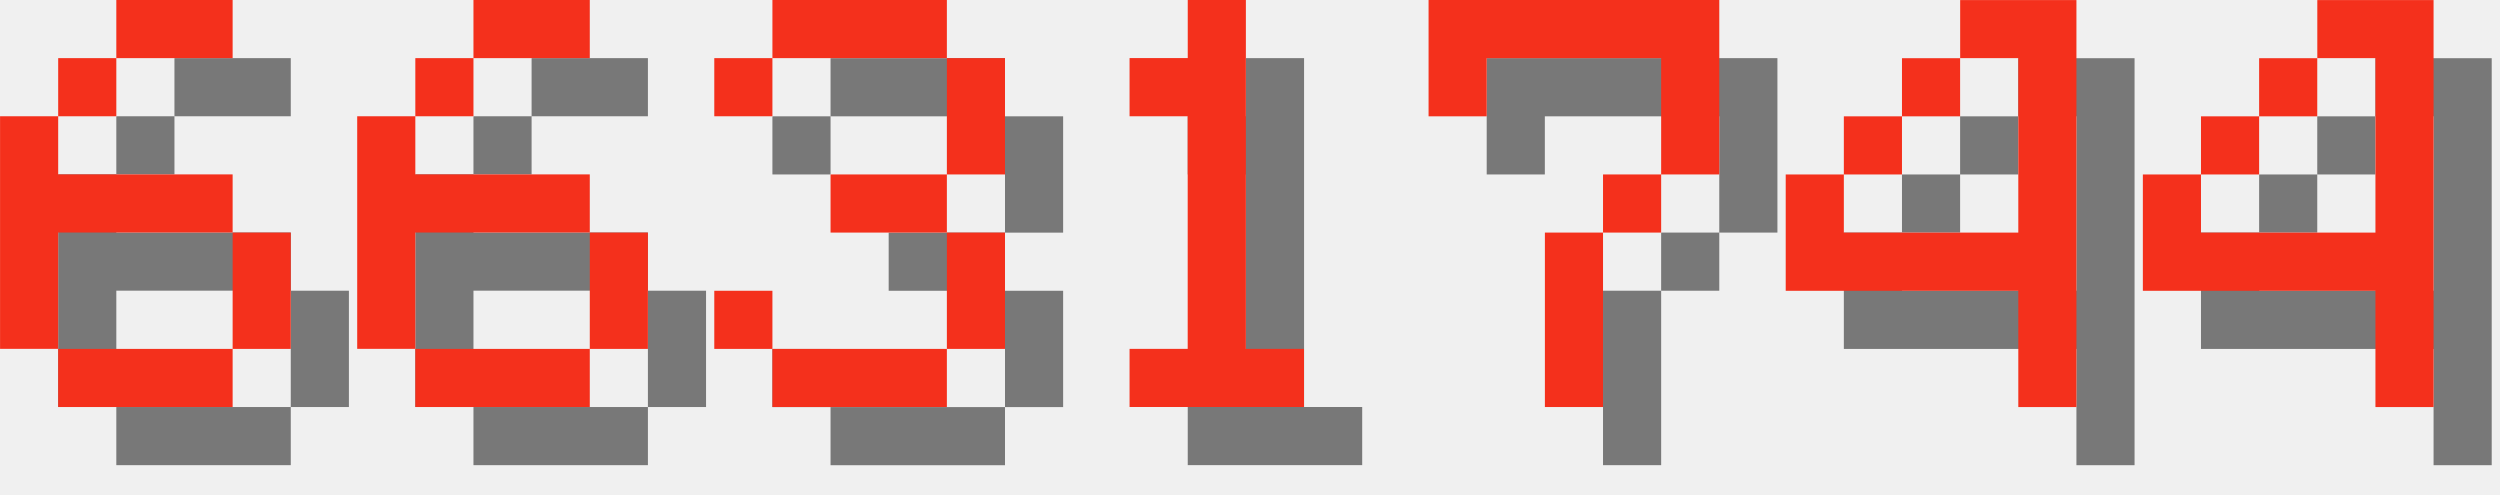
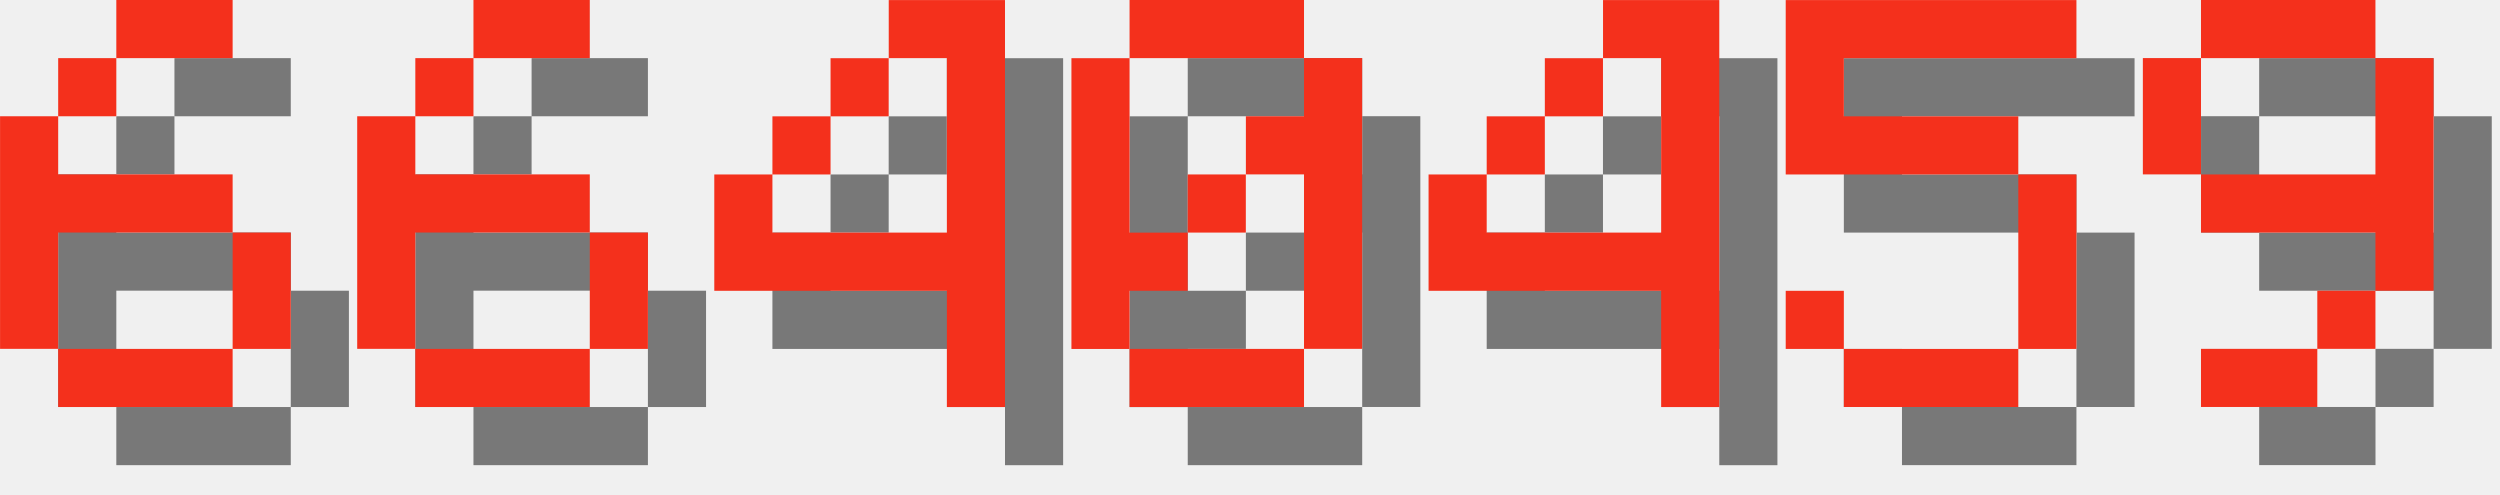
<svg xmlns="http://www.w3.org/2000/svg" version="1.1" width="182.0" height="36">
  <style>
        .text-foreground {
            fill: #F4301C;
        }
        .text-shadow {
            fill: #000000;
            fill-opacity: 0.5;
        }
    </style>
  <g class="digit" id="digit_6" transform="translate(0.0, 0), scale(4)">
    <path id="digit_6_shadow" class="text-shadow" d="m3.175 1.058v1.058h2.117v-1.058h-2.117zm0 1.058h-1.058v1.058h1.058v-1.058zm-1.058 1.058h-1.058v4.233h1.058v-2.117h3.175v-1.058h-3.175v-1.058zm3.175 2.117v2.117h1.058v-2.117h-1.058zm0 2.117h-3.175v1.058h3.175v-1.058z" fill-opacity=".5" style="paint-order:stroke fill markers" />
    <path id="digit_6_fg" class="text-foreground" d="m2.117 0v1.058h2.117v-1.058h-2.117zm0 1.058h-1.058v1.058h1.058v-1.058zm-1.058 1.058h-1.058v4.233h1.058v-2.117h3.175v-1.058h-3.175v-1.058zm3.175 2.117v2.117h1.058v-2.117h-1.058zm0 2.117h-3.175v1.058h3.175v-1.058z" fill="#fff" style="paint-order:stroke fill markers" />
  </g>
  <g class="digit" id="digit_6" transform="translate(26.0, 0), scale(4)">
    <path id="digit_6_shadow" class="text-shadow" d="m3.175 1.058v1.058h2.117v-1.058h-2.117zm0 1.058h-1.058v1.058h1.058v-1.058zm-1.058 1.058h-1.058v4.233h1.058v-2.117h3.175v-1.058h-3.175v-1.058zm3.175 2.117v2.117h1.058v-2.117h-1.058zm0 2.117h-3.175v1.058h3.175v-1.058z" fill-opacity=".5" style="paint-order:stroke fill markers" />
    <path id="digit_6_fg" class="text-foreground" d="m2.117 0v1.058h2.117v-1.058h-2.117zm0 1.058h-1.058v1.058h1.058v-1.058zm-1.058 1.058h-1.058v4.233h1.058v-2.117h3.175v-1.058h-3.175v-1.058zm3.175 2.117v2.117h1.058v-2.117h-1.058zm0 2.117h-3.175v1.058h3.175v-1.058z" fill="#fff" style="paint-order:stroke fill markers" />
  </g>
-   <g class="digit" id="digit_3" transform="translate(52.0, 0), scale(4)">
-     <path id="digit_3_shadow" class="text-shadow" d="m1.058 2.117v1.058h1.058v-1.058h3.175v2.117h-2.117v1.058h2.117v2.117h-3.175v-1.058h-1.058v1.058h1.058v1.058h3.175v-1.058h1.058v-2.117h-1.058v-1.058h1.058v-2.117h-1.058v-1.058h-3.175v1.058h-1.058z" fill-opacity=".5" style="paint-order:stroke fill markers" />
-     <path id="digit_3_fg" class="text-foreground" d="m0 1.058v1.058h1.058v-1.058h3.175v2.117h-2.117v1.058h2.117v2.117h-3.175v-1.058h-1.058v1.058h1.058v1.058h3.175v-1.058h1.058v-2.117h-1.058v-1.058h1.058v-2.117h-1.058v-1.058h-3.175v1.058h-1.058z" fill="#fff" style="paint-order:stroke fill markers" />
-   </g>
-   <g class="digit" id="digit_1" transform="translate(78.0, 0), scale(4)">
-     <path id="digit_1_shadow" class="text-shadow" d="m2.117 2.117v1.058h1.058v4.233h-1.058v1.058h3.175v-1.058h-1.058v-6.35h-1.058v1.058h-1.058z" fill-opacity=".5" style="paint-order:stroke fill markers" />
-     <path id="digit_1_fg" class="text-foreground" d="m1.058 1.058v1.058h1.058v4.233h-1.058v1.058h3.175v-1.058h-1.058v-6.35h-1.058v1.058h-1.058z" fill="#fff" style="paint-order:stroke fill markers" />
-   </g>
-   <g class="digit" id="digit_7" transform="translate(104.0, 0), scale(4)">
-     <path id="digit_7_shadow" class="text-shadow" d="m1.058 1.058 2e-6 2.117h1.058v-1.058h3.175v1.058l2e-7 1.058h-1.058v1.058h-1.058l4e-7 3.175 1.058 1e-7v-3.175h1.058v-1.058h1.058l5e-7 -1.058v-2.117z" fill-opacity=".5" style="paint-order:stroke fill markers" />
-     <path id="digit_7_fg" class="text-foreground" d="m0 0 2e-6 2.117h1.058v-1.058h3.175v1.058l2e-7 1.058h-1.058v1.058h-1.058l4e-7 3.175 1.058 1e-7v-3.175h1.058v-1.058h1.058l5e-7 -1.058v-2.117z" fill="#fff" style="paint-order:stroke fill markers" />
-   </g>
-   <g class="digit" id="digit_4" transform="translate(130.0, 0), scale(4)">
+   <g class="digit" id="digit_4" transform="translate(52.0, 0), scale(4)">
    <path id="digit_4_shadow" class="text-shadow" d="m4.233 1.058v1.058h1.058v3.175h-3.175v-1.058h-1.058v2.117h4.233v2.117h1.058v-7.408h-2.117zm-2.117 3.175h1.058v-1.058h-1.058v1.058zm1.058-1.058h1.058v-1.058h-1.058v1.058z" fill-opacity=".5" style="paint-order:stroke fill markers" />
    <path id="digit_4_fg" class="text-foreground" d="m3.175 0v1.058h1.058v3.175h-3.175v-1.058h-1.058v2.117h4.233v2.117h1.058v-7.408h-2.117zm-2.117 3.175h1.058v-1.058h-1.058v1.058zm1.058-1.058h1.058v-1.058h-1.058v1.058z" fill="#fff" style="paint-order:stroke fill markers" />
  </g>
-   <g class="digit" id="digit_4" transform="translate(156.0, 0), scale(4)">
+   <g class="digit" id="digit_0" transform="translate(78.0, 0), scale(4)">
+     <path id="digit_0_shadow" class="text-shadow" d="m2.117 1.058v1.058h3.175v-1.058h-3.175zm3.175 1.058v1.058h-1.058v1.058h1.058v3.175h1.058v-5.292h-1.058zm0 5.292h-3.175v1.058h3.175v-1.058zm-3.175 0v-1.058h1.058v-1.058h-1.058v-3.175h-1.058v5.292h1.058zm1.058-2.117h1.058v-1.058h-1.058v1.058z" fill-opacity=".5" style="paint-order:stroke fill markers" />
+     <path id="digit_0_fg" class="text-foreground" d="m1.058 0v1.058h3.175v-1.058h-3.175zm3.175 1.058v1.058h-1.058v1.058h1.058v3.175h1.058v-5.292h-1.058zm0 5.292h-3.175v1.058h3.175v-1.058zm-3.175 0v-1.058h1.058v-1.058h-1.058v-3.175h-1.058v5.292h1.058zm1.058-2.117h1.058v-1.058h-1.058v1.058z" fill="#fff" style="paint-order:stroke fill markers" />
+   </g>
+   <g class="digit" id="digit_4" transform="translate(104.0, 0), scale(4)">
    <path id="digit_4_shadow" class="text-shadow" d="m4.233 1.058v1.058h1.058v3.175h-3.175v-1.058h-1.058v2.117h4.233v2.117h1.058v-7.408h-2.117zm-2.117 3.175h1.058v-1.058h-1.058v1.058zm1.058-1.058h1.058v-1.058h-1.058v1.058z" fill-opacity=".5" style="paint-order:stroke fill markers" />
    <path id="digit_4_fg" class="text-foreground" d="m3.175 0v1.058h1.058v3.175h-3.175v-1.058h-1.058v2.117h4.233v2.117h1.058v-7.408h-2.117zm-2.117 3.175h1.058v-1.058h-1.058v1.058zm1.058-1.058h1.058v-1.058h-1.058v1.058z" fill="#fff" style="paint-order:stroke fill markers" />
  </g>
+   <g class="digit" id="digit_5" transform="translate(130.0, 0), scale(4)">
+     <path id="digit_5_shadow" class="text-shadow" d="m1.058 1.058v3.175h4.233v3.175h-3.175v-1.058h-1.058v1.058h1.058v1.058h3.175v-1.058h1.058v-3.175h-1.058v-1.058h-3.175v-1.058h4.233v-1.058h-5.292z" fill-opacity=".5" style="paint-order:stroke fill markers" />
+     <path id="digit_5_fg" class="text-foreground" d="m0 0v3.175h4.233v3.175h-3.175v-1.058h-1.058v1.058h1.058v1.058h3.175v-1.058h1.058v-3.175h-1.058v-1.058h-3.175v-1.058h4.233v-1.058h-5.292z" fill="#fff" style="paint-order:stroke fill markers" />
+   </g>
+   <g class="digit" id="digit_9" transform="translate(156.0, 0), scale(4)">
+     <path id="digit_9_shadow" class="text-shadow" d="m2.117 1.058v1.058h3.175v-1.058h-3.175zm3.175 1.058v2.117h-3.175v1.058h3.175v1.058h1.058v-4.233h-1.058zm0 4.233h-1.058v1.058h1.058v-1.058zm-1.058 1.058h-2.117v1.058h2.117v-1.058zm-2.117-3.175v-2.117h-1.058v2.117h1.058z" fill-opacity=".5" style="paint-order:stroke fill markers" />
+     <path id="digit_9_fg" class="text-foreground" d="m1.058 0v1.058h3.175v-1.058h-3.175zm3.175 1.058v2.117h-3.175v1.058h3.175v1.058h1.058v-4.233h-1.058zm0 4.233h-1.058v1.058h1.058v-1.058zm-1.058 1.058h-2.117v1.058h2.117v-1.058zm-2.117-3.175v-2.117h-1.058v2.117h1.058z" fill="#fff" style="paint-order:stroke fill markers" />
+   </g>
</svg>
